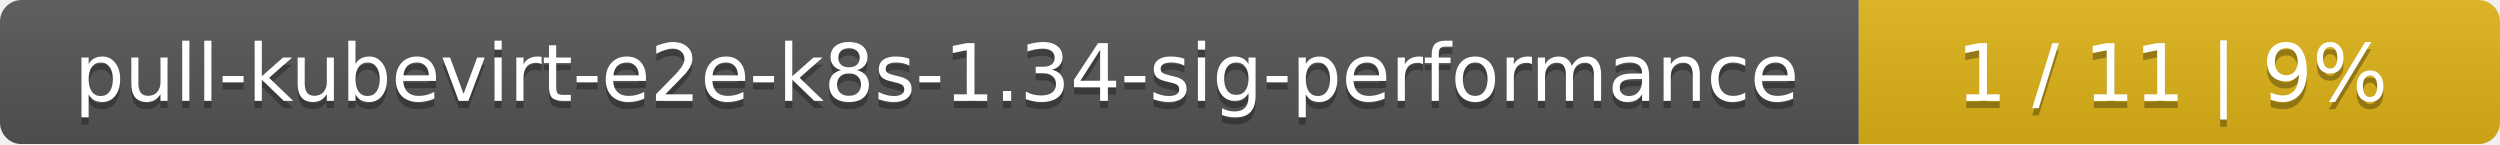
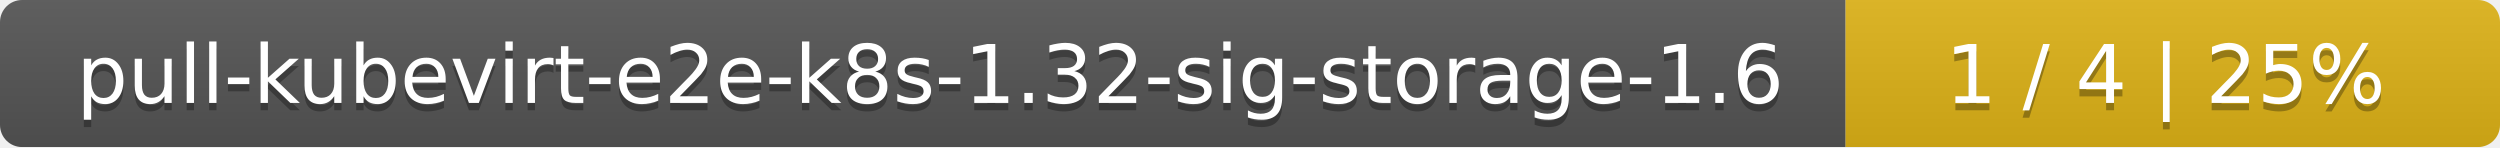
- <svg xmlns="http://www.w3.org/2000/svg" width="347" height="20">
+ <svg xmlns="http://www.w3.org/2000/svg" width="340" height="20">
  <linearGradient id="smooth" x2="0" y2="100%">
    <stop offset="0" stop-color="#bbb" stop-opacity=".1" />
    <stop offset="1" stop-opacity=".1" />
  </linearGradient>
  <mask id="round">
-     <rect width="347" height="20" rx="3" fill="#fff" />
+     <rect width="340" height="20" rx="3" fill="#fff" />
  </mask>
  <g mask="url(#round)">
-     <rect width="258" height="20" fill="#555" />
-     <rect x="258" width="89" height="20" fill="#dfb317" />
-     <rect width="347" height="20" fill="url(#smooth)" />
+     <rect width="251" height="20" fill="#555" />
+     <rect x="251" width="89" height="20" fill="#dfb317" />
+     <rect width="340" height="20" fill="url(#smooth)" />
  </g>
  <g fill="#fff" text-anchor="middle" font-family="DejaVu Sans,Verdana,Geneva,sans-serif" font-size="11">
-     <text x="130" y="15" fill="#010101" fill-opacity=".3">pull-kubevirt-e2e-k8s-1.34-sig-performance</text>
-     <text x="130" y="14">pull-kubevirt-e2e-k8s-1.34-sig-performance</text>
-     <text x="301.5" y="15" fill="#010101" fill-opacity=".3">1 / 11    |    9%</text>
-     <text x="301.5" y="14">1 / 11    |    9%</text>
+     <text x="126.5" y="15" fill="#010101" fill-opacity=".3">pull-kubevirt-e2e-k8s-1.32-sig-storage-1.6</text>
+     <text x="126.5" y="14">pull-kubevirt-e2e-k8s-1.32-sig-storage-1.6</text>
+     <text x="294.5" y="15" fill="#010101" fill-opacity=".3">1 / 4    |    25%</text>
+     <text x="294.5" y="14">1 / 4    |    25%</text>
  </g>
</svg>
